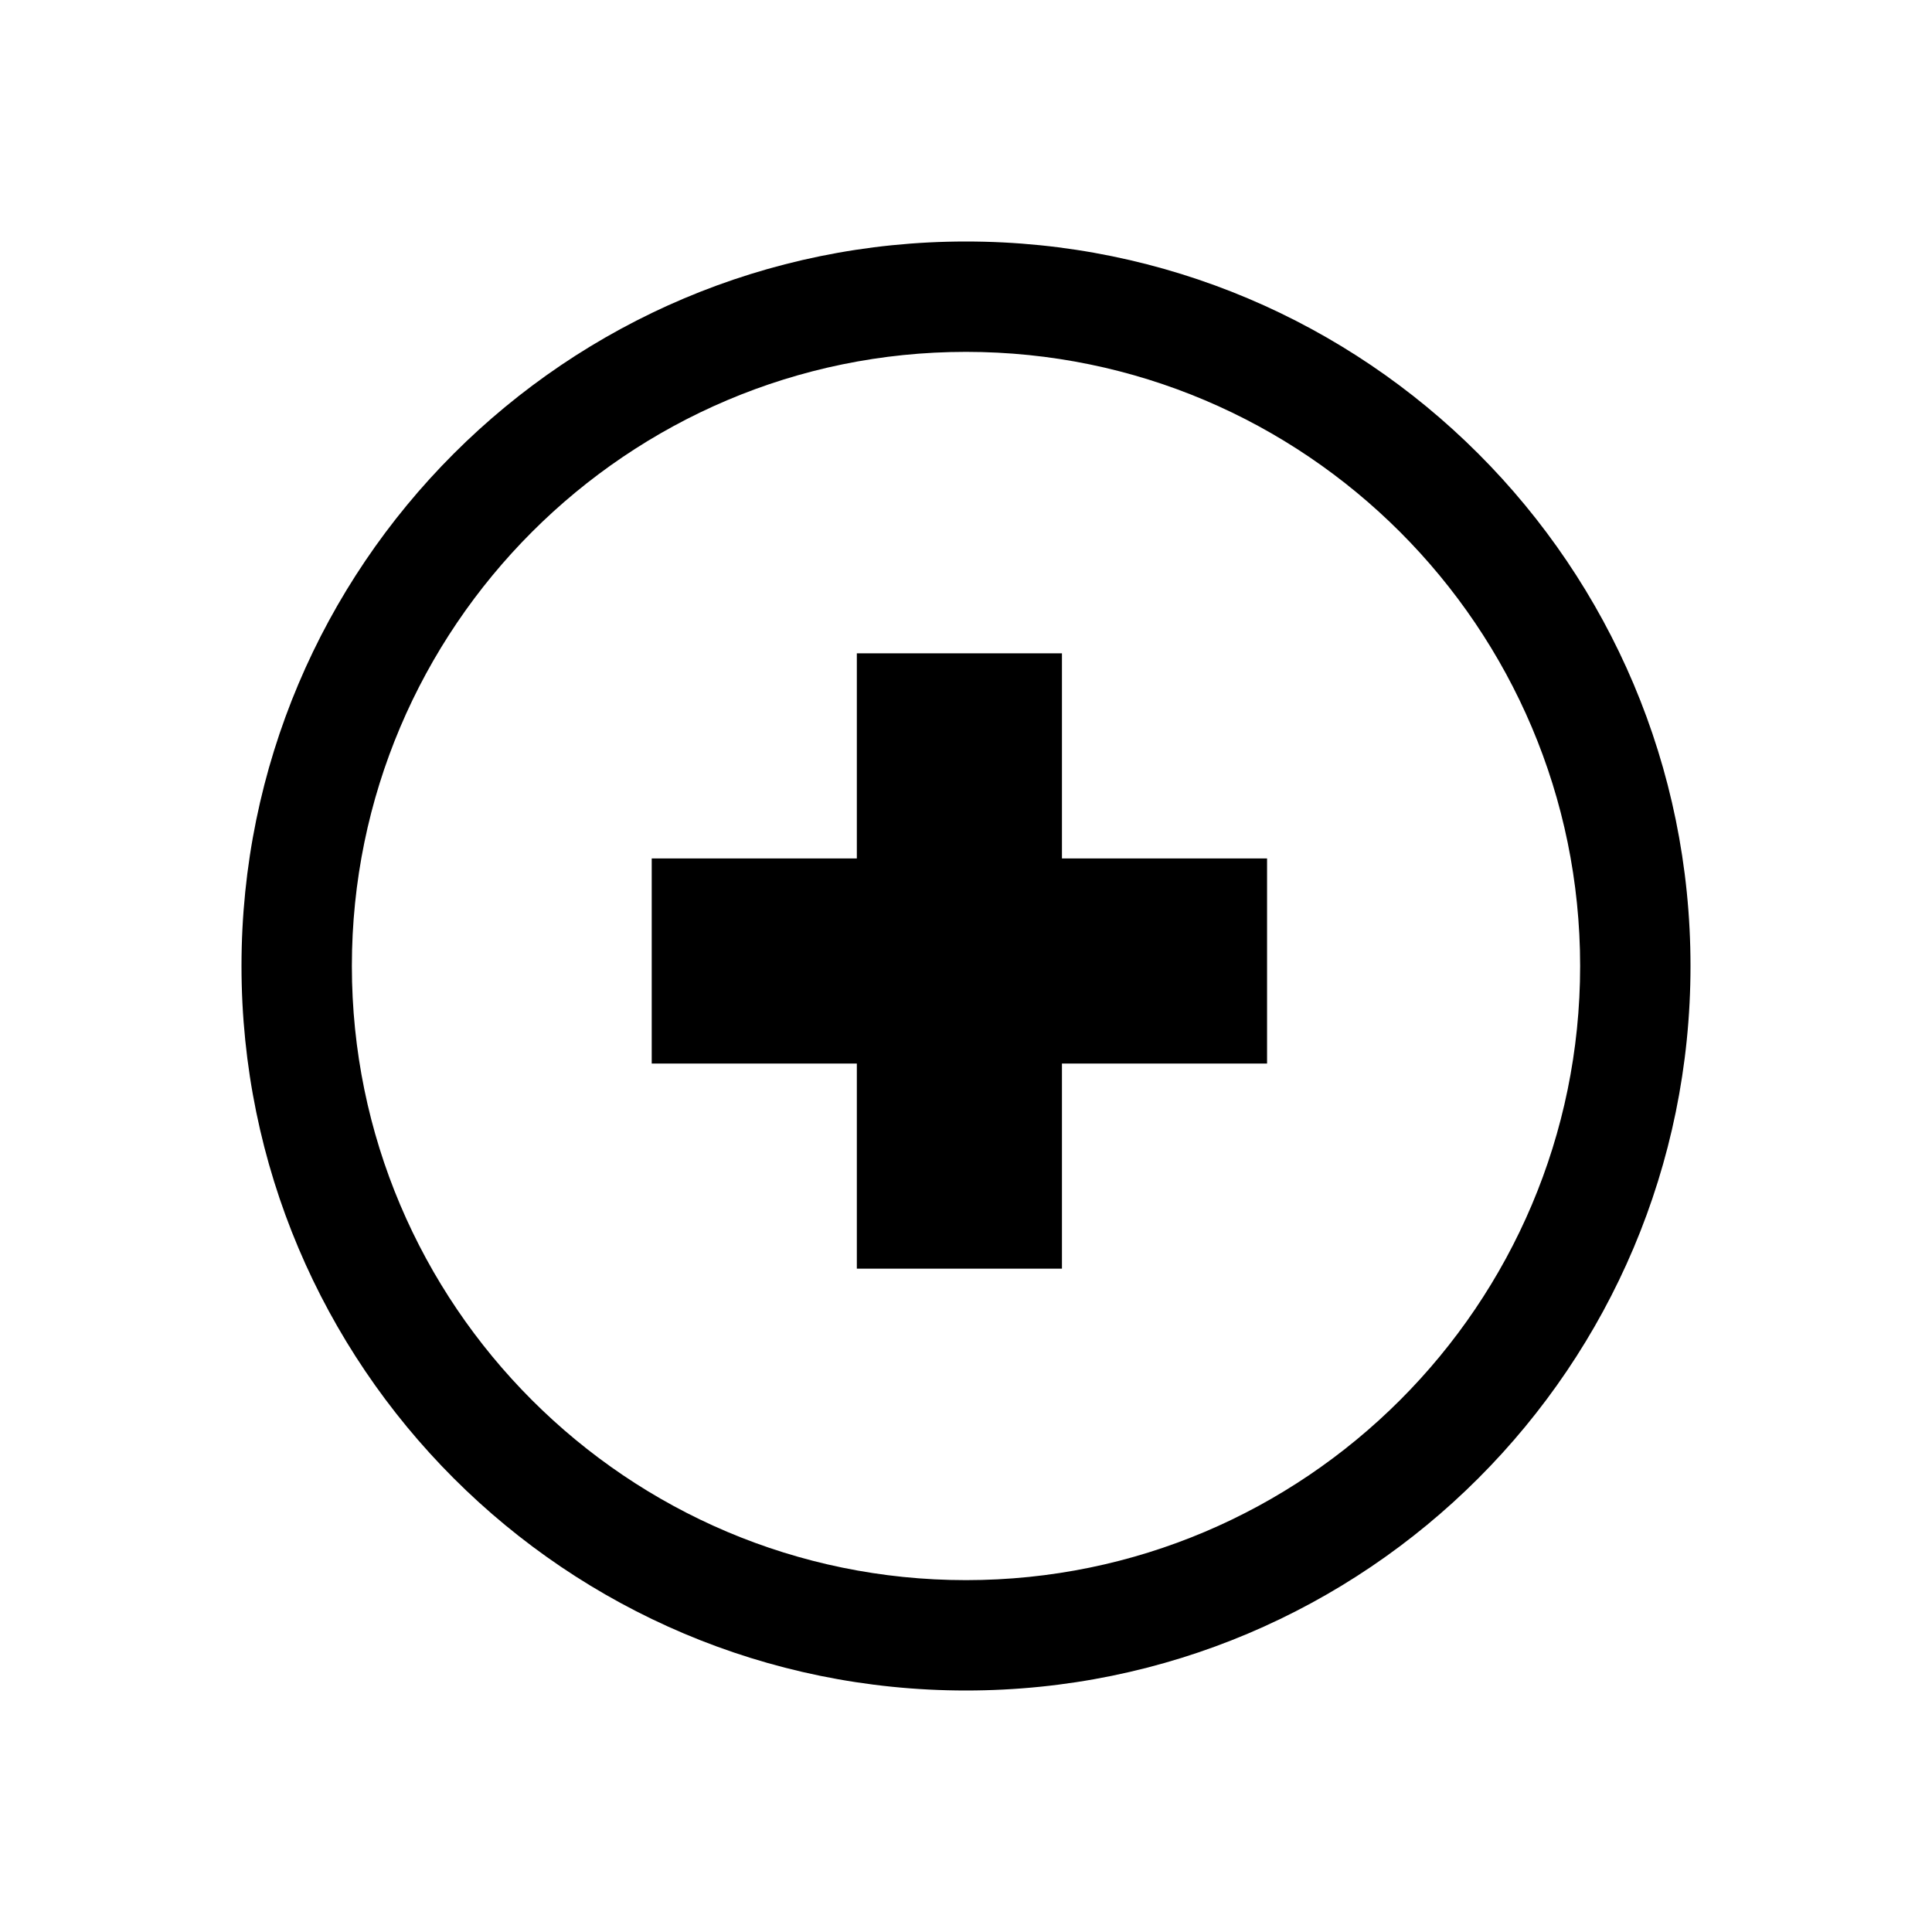
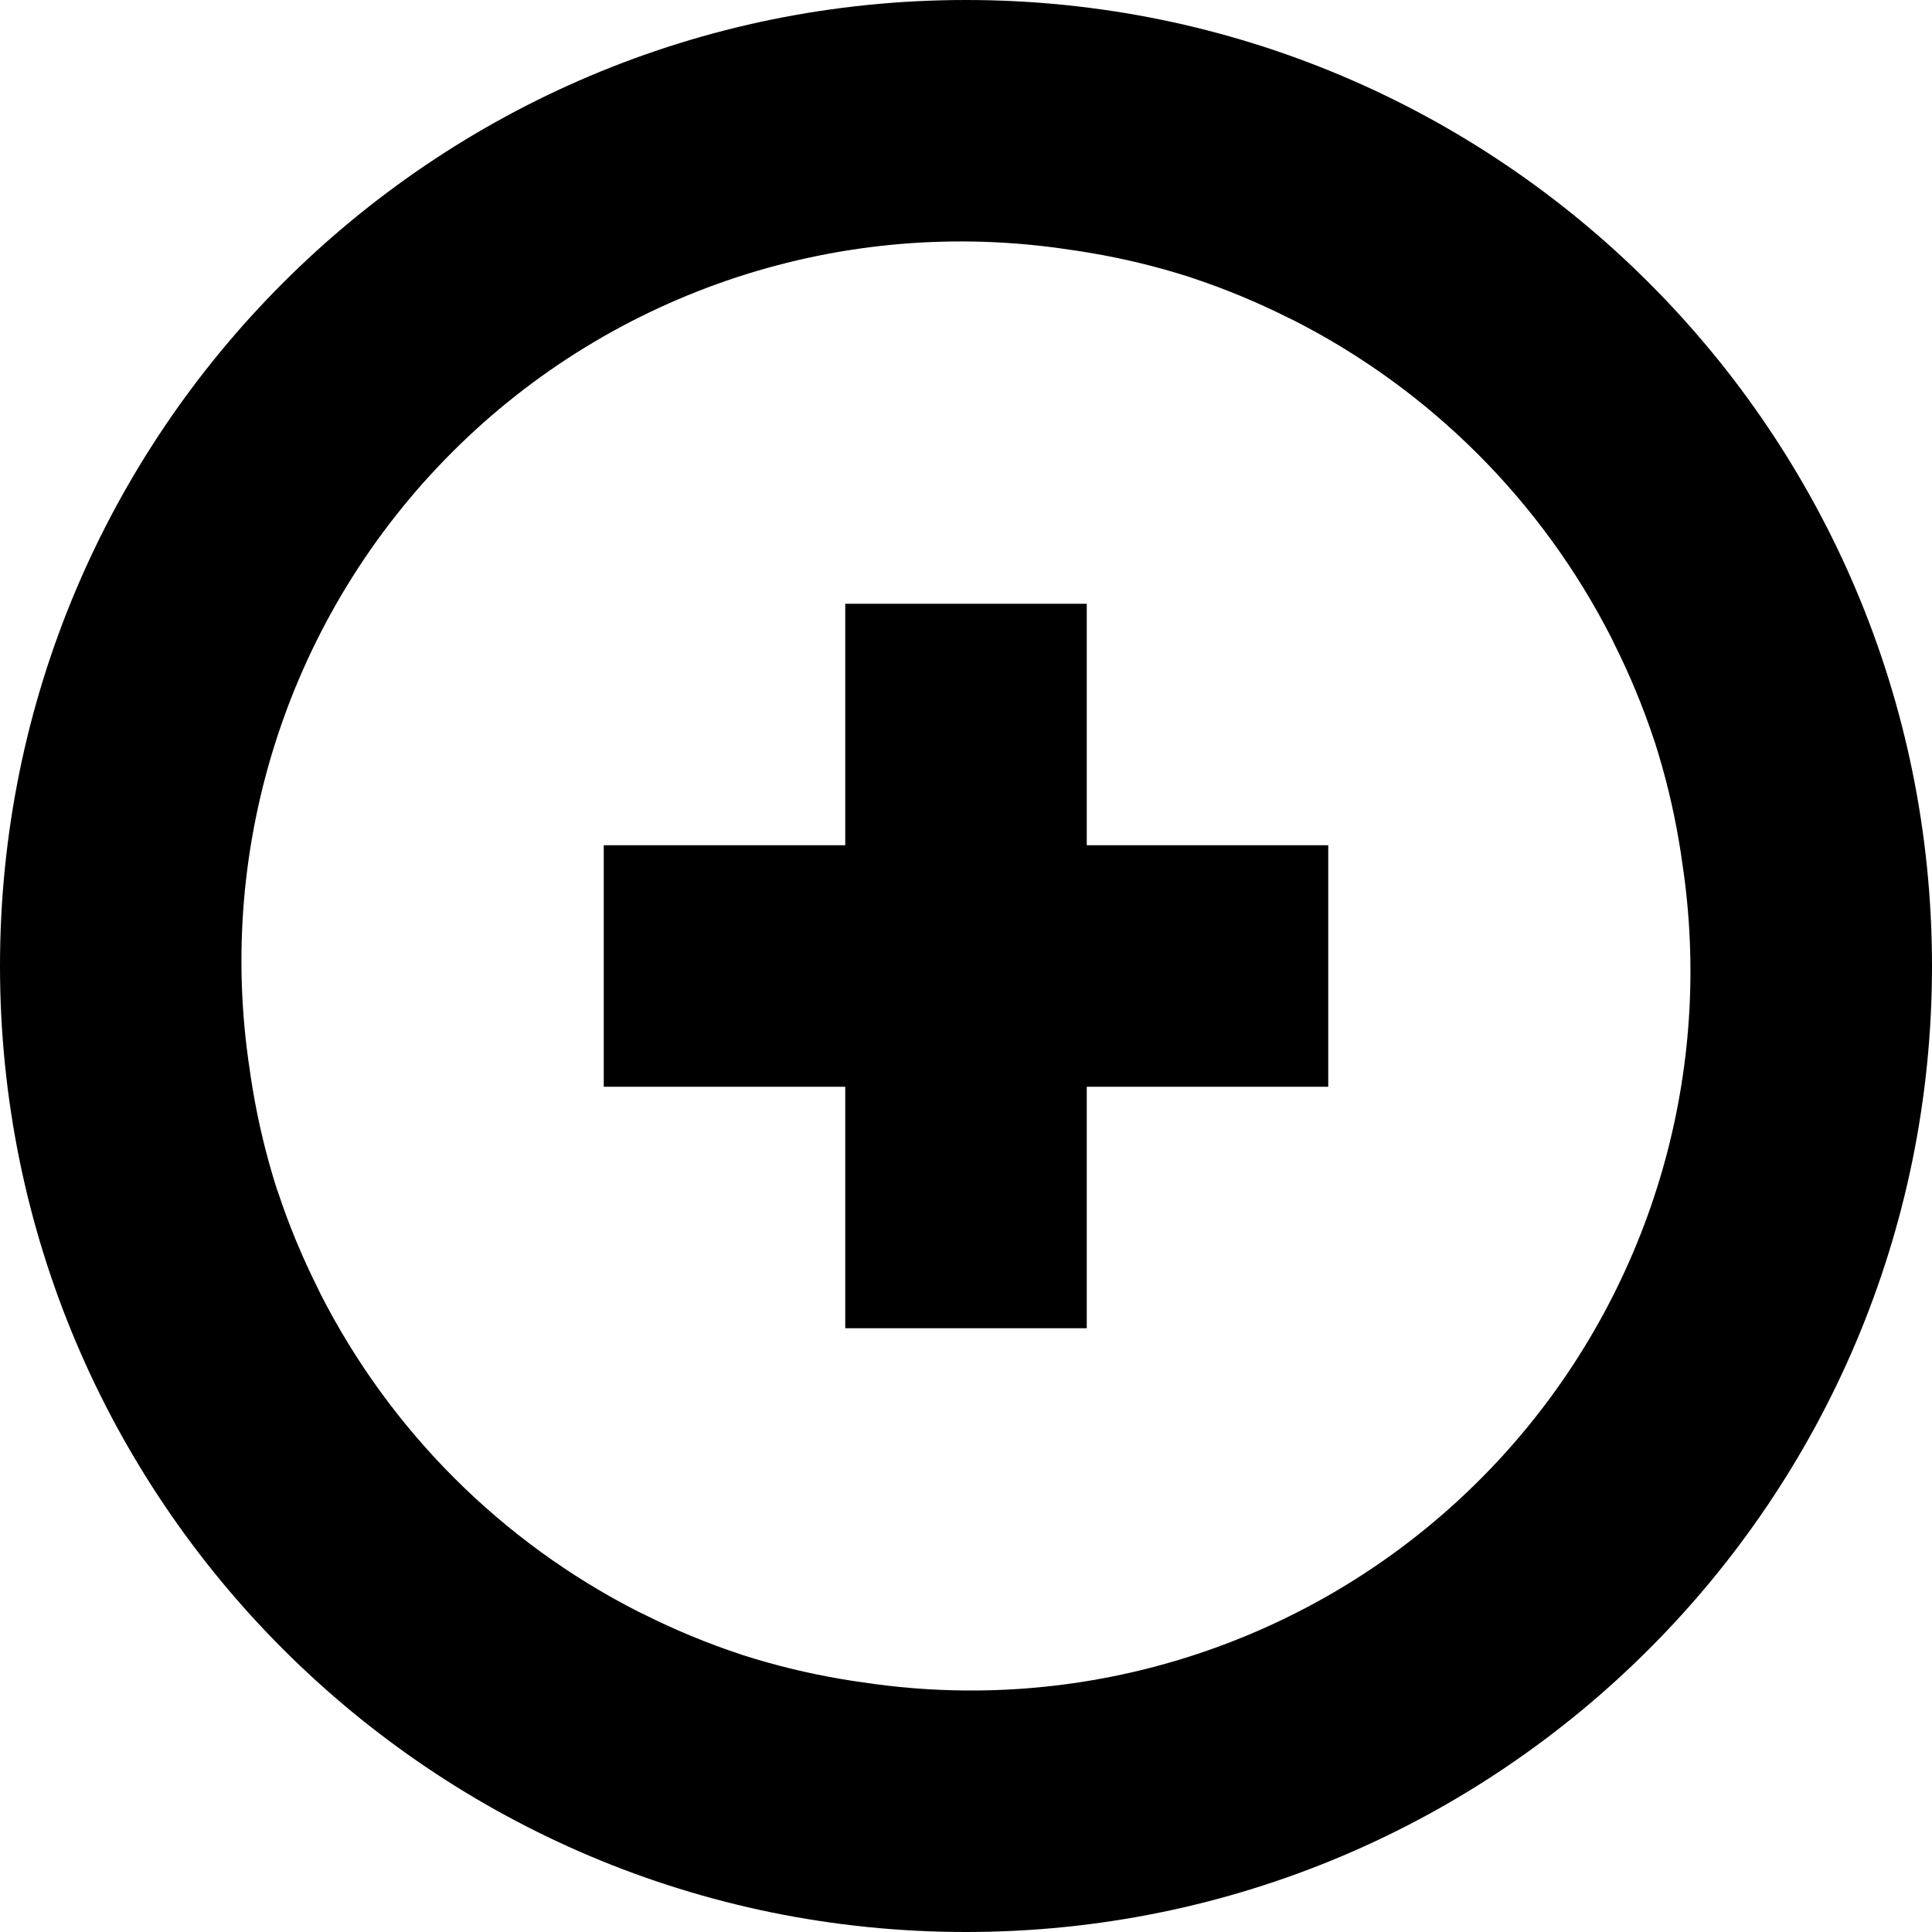
- <svg xmlns="http://www.w3.org/2000/svg" viewBox="0.001 10 800 800">
-   <path d="M400.001 110c-165.655 0-300 134.283-300 300 0 165.718 134.345 300 300 300 165.677 0 300-134.282 300-300 0-165.716-134.323-300-300-300zm0 554.3c-140.233 0-254.299-114.046-254.299-254.3 0-140.171 114.065-254.299 254.299-254.299 140.254 0 254.3 114.128 254.3 254.299 0 140.254-114.046 254.3-254.3 254.3z" />
-   <path d="M439.73 280.529h-84.932v84.932h-84.932v84.932h84.932v84.932h84.932v-84.932h84.932v-84.932H439.73z" />
+ <svg xmlns="http://www.w3.org/2000/svg" viewBox="0 0 16 16">
+   <path d="M8,0a8,8,0,1,0,8,8A8,8,0,0,0,8,0ZM8,14a6.017,6.017,0,0,1-.858-.068c-.057-.008-.113-.016-.169-.026a5.952,5.952,0,0,1-.821-.199l-.023-.008a5.95,5.95,0,0,1-.799-.331l-.044-.021a6.017,6.017,0,0,1-2.632-2.632l-.021-.044a5.95,5.95,0,0,1-.331-.799L2.293,9.848a5.952,5.952,0,0,1-.199-.821c-.01-.056-.018-.112-.026-.169A5.958,5.958,0,0,1,8.858,2.068c.057.008.113.016.169.026a5.952,5.952,0,0,1,.821.199l.023.008a5.95,5.95,0,0,1,.799.331l.044.021a6.017,6.017,0,0,1,2.632,2.632l.021.044a5.95,5.95,0,0,1,.331.799l.008.023a5.952,5.952,0,0,1,.199.821c.01.056.018.112.026.169A5.958,5.958,0,0,1,8,14Zm3-5H9v2H7V9H5V7H7V5H9V7h2Z" />
</svg>
